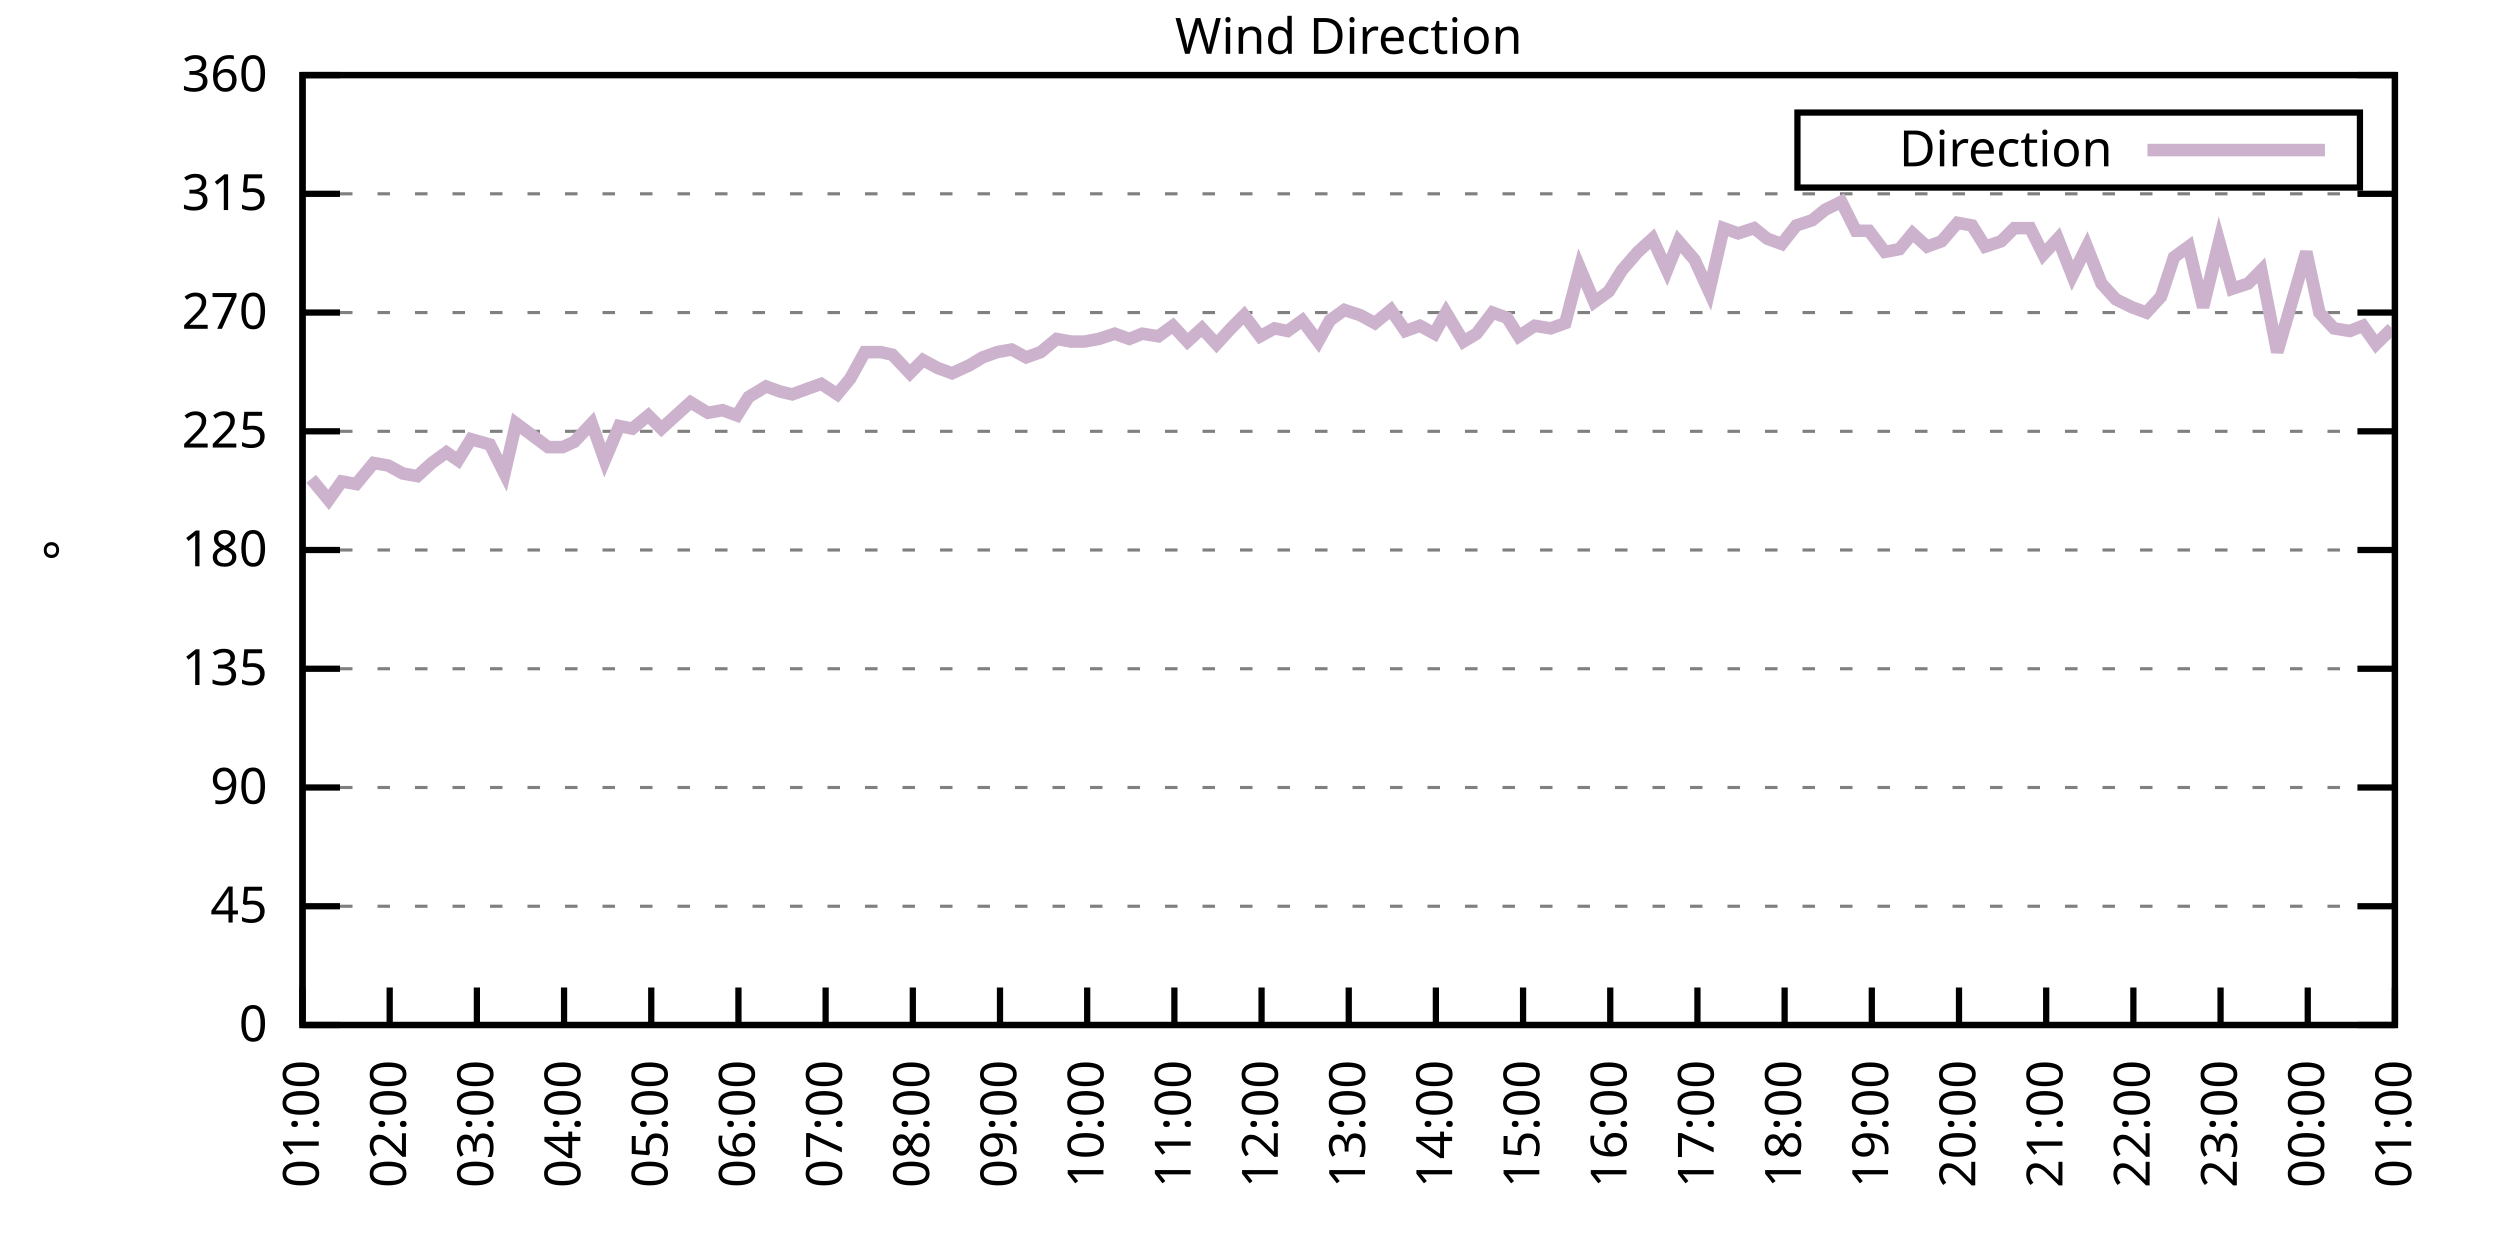
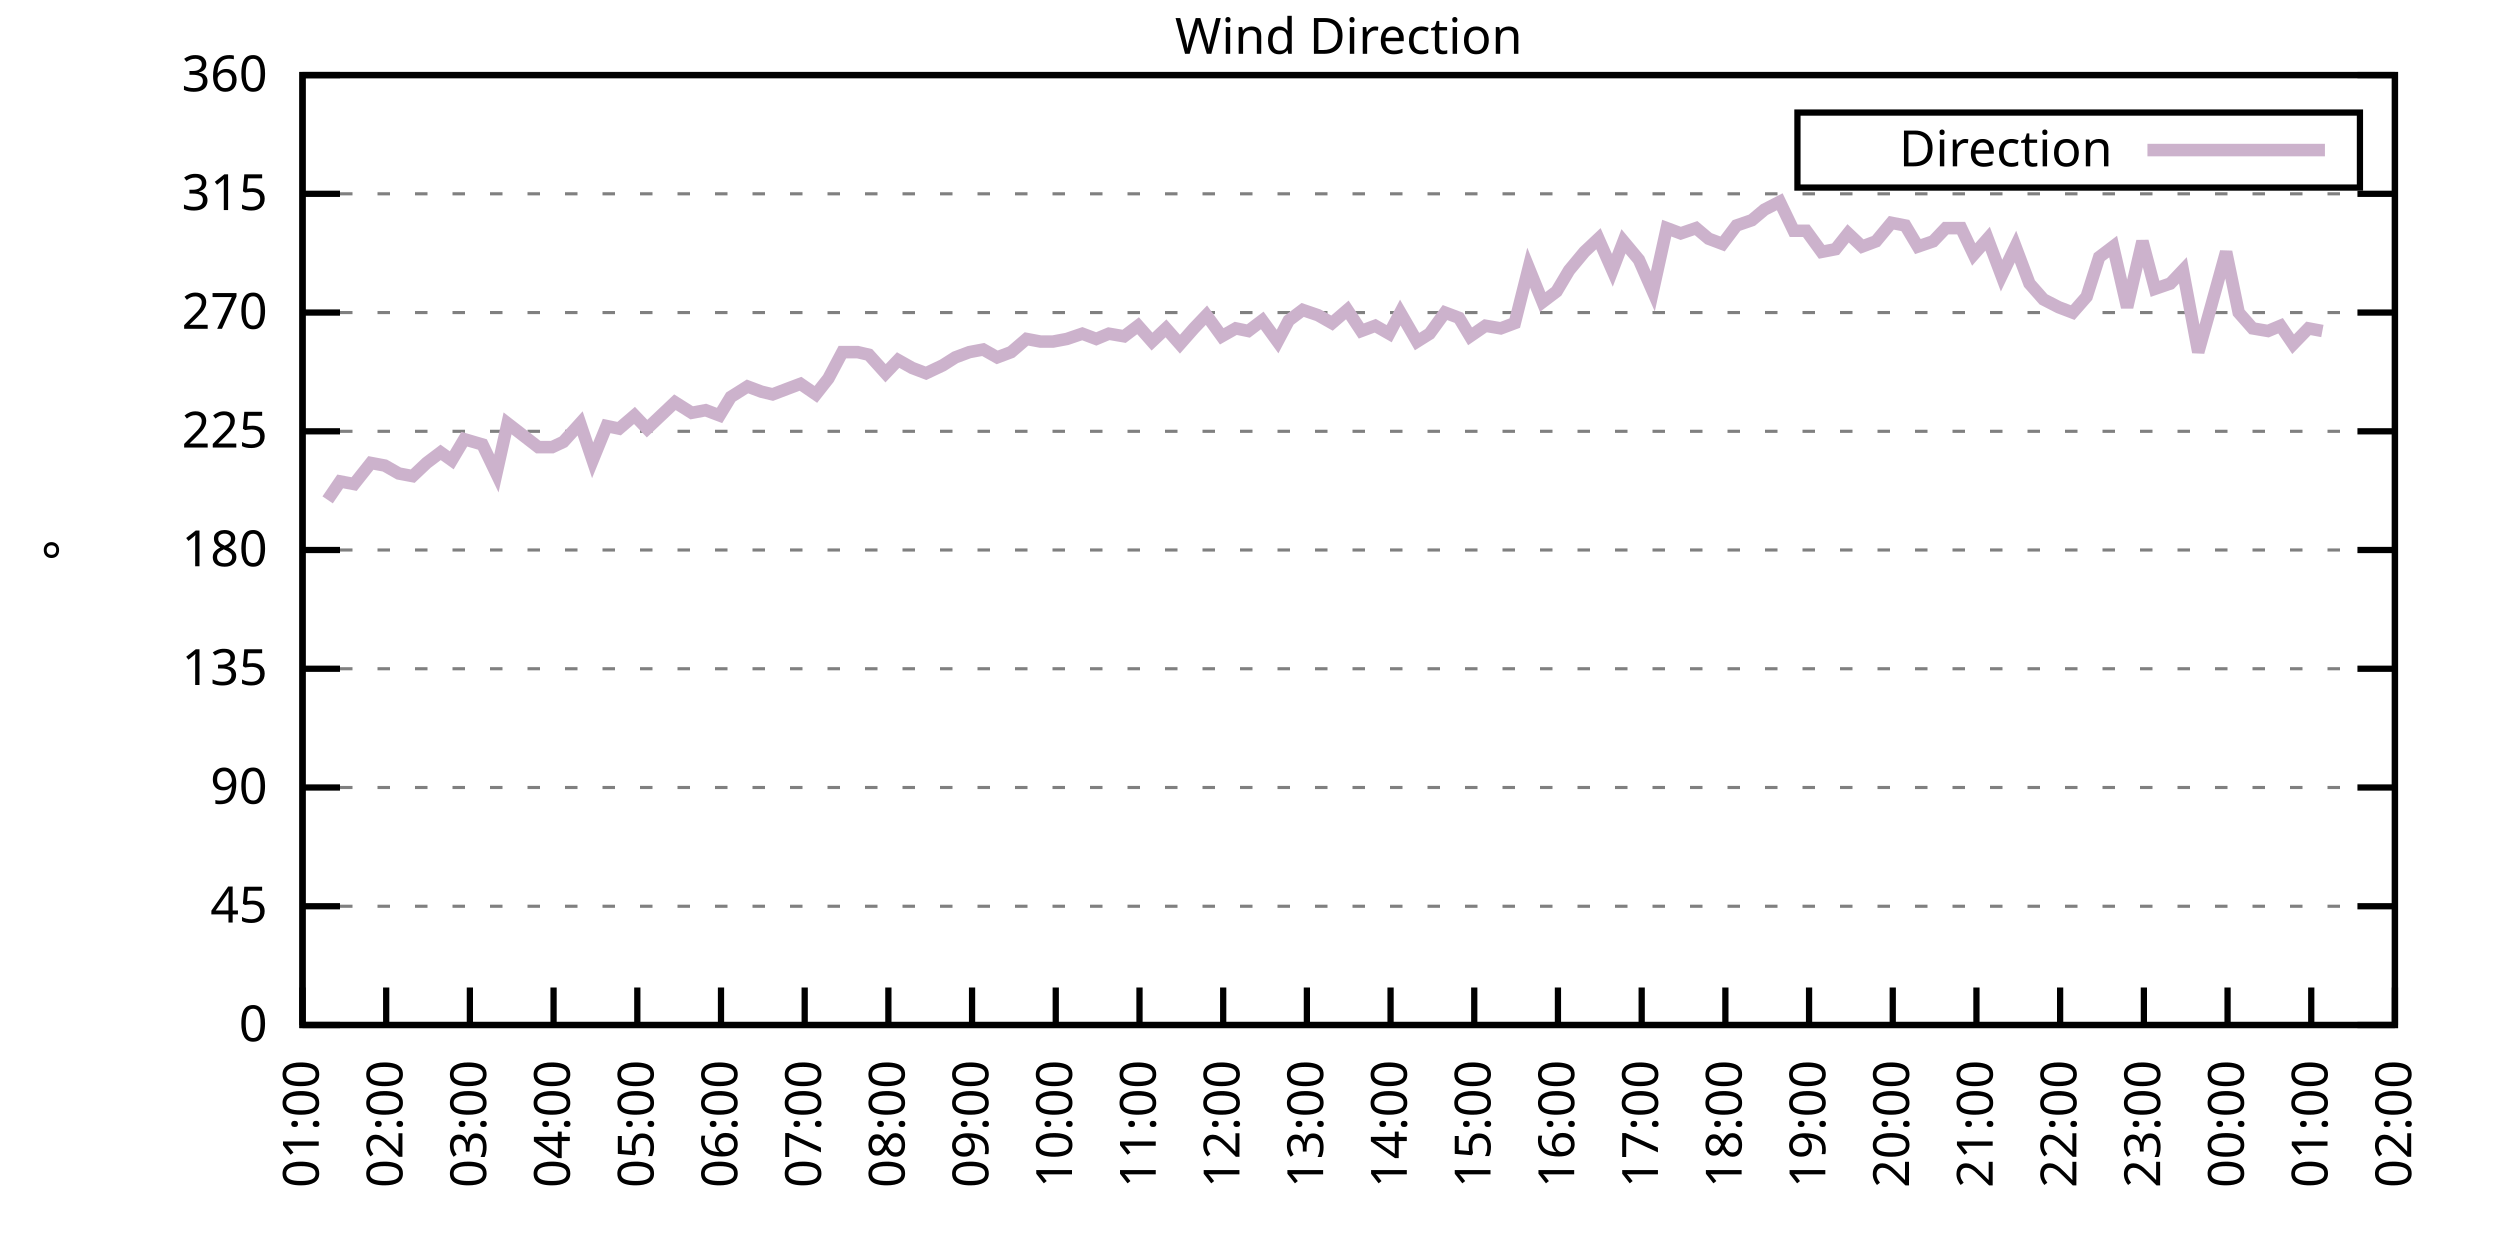
<svg xmlns="http://www.w3.org/2000/svg" xmlns:xlink="http://www.w3.org/1999/xlink" width="400" height="200" viewBox="0 0 400 200">
  <g id="gnuplot_canvas">
    <rect x="0" y="0" width="400" height="200" fill="none" />
    <defs>
      <circle id="gpDot" r="0.5" stroke-width="0.5" stroke="currentColor" />
      <path id="gpPt0" stroke-width="0.333" stroke="currentColor" d="M-1,0 h2 M0,-1 v2" />
      <path id="gpPt1" stroke-width="0.333" stroke="currentColor" d="M-1,-1 L1,1 M1,-1 L-1,1" />
      <path id="gpPt2" stroke-width="0.333" stroke="currentColor" d="M-1,0 L1,0 M0,-1 L0,1 M-1,-1 L1,1 M-1,1 L1,-1" />
      <rect id="gpPt3" stroke-width="0.333" stroke="currentColor" x="-1" y="-1" width="2" height="2" />
      <rect id="gpPt4" stroke-width="0.333" stroke="currentColor" fill="currentColor" x="-1" y="-1" width="2" height="2" />
      <circle id="gpPt5" stroke-width="0.333" stroke="currentColor" cx="0" cy="0" r="1" />
      <use xlink:href="#gpPt5" id="gpPt6" fill="currentColor" stroke="none" />
      <path id="gpPt7" stroke-width="0.333" stroke="currentColor" d="M0,-1.33 L-1.33,0.67 L1.33,0.67 z" />
      <use xlink:href="#gpPt7" id="gpPt8" fill="currentColor" stroke="none" />
      <use xlink:href="#gpPt7" id="gpPt9" stroke="currentColor" transform="rotate(180)" />
      <use xlink:href="#gpPt9" id="gpPt10" fill="currentColor" stroke="none" />
      <use xlink:href="#gpPt3" id="gpPt11" stroke="currentColor" transform="rotate(45)" />
      <use xlink:href="#gpPt11" id="gpPt12" fill="currentColor" stroke="none" />
      <path id="gpPt13" stroke-width="0.333" stroke="currentColor" d="M0,1.330 L1.265,0.411 L0.782,-1.067 L-0.782,-1.076 L-1.265,0.411 z" />
      <use xlink:href="#gpPt13" id="gpPt14" fill="currentColor" stroke="none" />
      <filter id="textbox" filterUnits="objectBoundingBox" x="0" y="0" height="1" width="1">
        <feFlood flood-color="white" flood-opacity="1" result="bgnd" />
        <feComposite in="SourceGraphic" in2="bgnd" operator="atop" />
      </filter>
      <filter id="greybox" filterUnits="objectBoundingBox" x="0" y="0" height="1" width="1">
        <feFlood flood-color="lightgrey" flood-opacity="1" result="grey" />
        <feComposite in="SourceGraphic" in2="grey" operator="atop" />
      </filter>
    </defs>
    <g fill="none" color="white" stroke="currentColor" stroke-width="1.00" stroke-linecap="butt" stroke-linejoin="miter">
</g>
    <g fill="none" color="black" stroke="currentColor" stroke-width="1.00" stroke-linecap="butt" stroke-linejoin="miter">
      <g stroke="none" shape-rendering="crispEdges">
        <polygon fill="rgb(255, 255, 255)" points="48.40,164.00 383.18,164.00 383.18,12.02 48.40,12.02 " />
      </g>
    </g>
    <g fill="none" color="black" stroke="currentColor" stroke-width="1.00" stroke-linecap="butt" stroke-linejoin="miter">
</g>
    <g fill="none" color="black" stroke="black" stroke-width="0.50" stroke-linecap="butt" stroke-linejoin="miter">
</g>
    <g fill="none" color="gray" stroke="currentColor" stroke-width="0.50" stroke-linecap="butt" stroke-linejoin="miter">
      <path stroke="gray" stroke-dasharray="2,4" class="gridline" d="M48.40,164.00 L383.19,164.00  " />
    </g>
    <g fill="none" color="gray" stroke="gray" stroke-width="1.00" stroke-linecap="butt" stroke-linejoin="miter">
</g>
    <g fill="none" color="black" stroke="currentColor" stroke-width="1.00" stroke-linecap="butt" stroke-linejoin="miter">
      <path stroke="black" d="M48.40,164.00 L54.40,164.00 M383.19,164.00 L377.19,164.00  " />
      <g transform="translate(42.80,166.60)" stroke="none" fill="black" font-family="Sans" font-size="8.00" text-anchor="end">
        <text>
          <tspan font-family="Sans"> 0</tspan>
        </text>
      </g>
    </g>
    <g fill="none" color="black" stroke="currentColor" stroke-width="1.00" stroke-linecap="butt" stroke-linejoin="miter">
</g>
    <g fill="none" color="black" stroke="black" stroke-width="0.50" stroke-linecap="butt" stroke-linejoin="miter">
</g>
    <g fill="none" color="gray" stroke="currentColor" stroke-width="0.50" stroke-linecap="butt" stroke-linejoin="miter">
      <path stroke="gray" stroke-dasharray="2,4" class="gridline" d="M48.40,145.00 L383.19,145.00  " />
    </g>
    <g fill="none" color="gray" stroke="gray" stroke-width="1.00" stroke-linecap="butt" stroke-linejoin="miter">
</g>
    <g fill="none" color="black" stroke="currentColor" stroke-width="1.00" stroke-linecap="butt" stroke-linejoin="miter">
      <path stroke="black" d="M48.40,145.00 L54.40,145.00 M383.19,145.00 L377.19,145.00  " />
      <g transform="translate(42.80,147.60)" stroke="none" fill="black" font-family="Sans" font-size="8.00" text-anchor="end">
        <text>
          <tspan font-family="Sans"> 45</tspan>
        </text>
      </g>
    </g>
    <g fill="none" color="black" stroke="currentColor" stroke-width="1.00" stroke-linecap="butt" stroke-linejoin="miter">
</g>
    <g fill="none" color="black" stroke="black" stroke-width="0.50" stroke-linecap="butt" stroke-linejoin="miter">
</g>
    <g fill="none" color="gray" stroke="currentColor" stroke-width="0.50" stroke-linecap="butt" stroke-linejoin="miter">
      <path stroke="gray" stroke-dasharray="2,4" class="gridline" d="M48.40,126.00 L383.19,126.00  " />
    </g>
    <g fill="none" color="gray" stroke="gray" stroke-width="1.00" stroke-linecap="butt" stroke-linejoin="miter">
</g>
    <g fill="none" color="black" stroke="currentColor" stroke-width="1.00" stroke-linecap="butt" stroke-linejoin="miter">
      <path stroke="black" d="M48.40,126.00 L54.40,126.00 M383.19,126.00 L377.19,126.00  " />
      <g transform="translate(42.80,128.60)" stroke="none" fill="black" font-family="Sans" font-size="8.00" text-anchor="end">
        <text>
          <tspan font-family="Sans"> 90</tspan>
        </text>
      </g>
    </g>
    <g fill="none" color="black" stroke="currentColor" stroke-width="1.00" stroke-linecap="butt" stroke-linejoin="miter">
</g>
    <g fill="none" color="black" stroke="black" stroke-width="0.50" stroke-linecap="butt" stroke-linejoin="miter">
</g>
    <g fill="none" color="gray" stroke="currentColor" stroke-width="0.50" stroke-linecap="butt" stroke-linejoin="miter">
      <path stroke="gray" stroke-dasharray="2,4" class="gridline" d="M48.40,107.00 L383.19,107.00  " />
    </g>
    <g fill="none" color="gray" stroke="gray" stroke-width="1.00" stroke-linecap="butt" stroke-linejoin="miter">
</g>
    <g fill="none" color="black" stroke="currentColor" stroke-width="1.00" stroke-linecap="butt" stroke-linejoin="miter">
      <path stroke="black" d="M48.40,107.00 L54.40,107.00 M383.19,107.00 L377.19,107.00  " />
      <g transform="translate(42.80,109.60)" stroke="none" fill="black" font-family="Sans" font-size="8.00" text-anchor="end">
        <text>
          <tspan font-family="Sans"> 135</tspan>
        </text>
      </g>
    </g>
    <g fill="none" color="black" stroke="currentColor" stroke-width="1.00" stroke-linecap="butt" stroke-linejoin="miter">
</g>
    <g fill="none" color="black" stroke="black" stroke-width="0.50" stroke-linecap="butt" stroke-linejoin="miter">
</g>
    <g fill="none" color="gray" stroke="currentColor" stroke-width="0.50" stroke-linecap="butt" stroke-linejoin="miter">
      <path stroke="gray" stroke-dasharray="2,4" class="gridline" d="M48.40,88.00 L383.19,88.00  " />
    </g>
    <g fill="none" color="gray" stroke="gray" stroke-width="1.00" stroke-linecap="butt" stroke-linejoin="miter">
</g>
    <g fill="none" color="black" stroke="currentColor" stroke-width="1.00" stroke-linecap="butt" stroke-linejoin="miter">
      <path stroke="black" d="M48.40,88.00 L54.40,88.00 M383.19,88.00 L377.19,88.00  " />
      <g transform="translate(42.80,90.60)" stroke="none" fill="black" font-family="Sans" font-size="8.00" text-anchor="end">
        <text>
          <tspan font-family="Sans"> 180</tspan>
        </text>
      </g>
    </g>
    <g fill="none" color="black" stroke="currentColor" stroke-width="1.00" stroke-linecap="butt" stroke-linejoin="miter">
</g>
    <g fill="none" color="black" stroke="black" stroke-width="0.50" stroke-linecap="butt" stroke-linejoin="miter">
</g>
    <g fill="none" color="gray" stroke="currentColor" stroke-width="0.50" stroke-linecap="butt" stroke-linejoin="miter">
      <path stroke="gray" stroke-dasharray="2,4" class="gridline" d="M48.40,69.01 L383.19,69.01  " />
    </g>
    <g fill="none" color="gray" stroke="gray" stroke-width="1.00" stroke-linecap="butt" stroke-linejoin="miter">
</g>
    <g fill="none" color="black" stroke="currentColor" stroke-width="1.00" stroke-linecap="butt" stroke-linejoin="miter">
      <path stroke="black" d="M48.40,69.01 L54.40,69.01 M383.19,69.01 L377.19,69.01  " />
      <g transform="translate(42.80,71.61)" stroke="none" fill="black" font-family="Sans" font-size="8.00" text-anchor="end">
        <text>
          <tspan font-family="Sans"> 225</tspan>
        </text>
      </g>
    </g>
    <g fill="none" color="black" stroke="currentColor" stroke-width="1.00" stroke-linecap="butt" stroke-linejoin="miter">
</g>
    <g fill="none" color="black" stroke="black" stroke-width="0.50" stroke-linecap="butt" stroke-linejoin="miter">
</g>
    <g fill="none" color="gray" stroke="currentColor" stroke-width="0.50" stroke-linecap="butt" stroke-linejoin="miter">
      <path stroke="gray" stroke-dasharray="2,4" class="gridline" d="M48.40,50.01 L383.19,50.01  " />
    </g>
    <g fill="none" color="gray" stroke="gray" stroke-width="1.00" stroke-linecap="butt" stroke-linejoin="miter">
</g>
    <g fill="none" color="black" stroke="currentColor" stroke-width="1.00" stroke-linecap="butt" stroke-linejoin="miter">
      <path stroke="black" d="M48.40,50.01 L54.40,50.01 M383.19,50.01 L377.19,50.01  " />
      <g transform="translate(42.80,52.61)" stroke="none" fill="black" font-family="Sans" font-size="8.00" text-anchor="end">
        <text>
          <tspan font-family="Sans"> 270</tspan>
        </text>
      </g>
    </g>
    <g fill="none" color="black" stroke="currentColor" stroke-width="1.00" stroke-linecap="butt" stroke-linejoin="miter">
</g>
    <g fill="none" color="black" stroke="black" stroke-width="0.50" stroke-linecap="butt" stroke-linejoin="miter">
</g>
    <g fill="none" color="gray" stroke="currentColor" stroke-width="0.50" stroke-linecap="butt" stroke-linejoin="miter">
      <path stroke="gray" stroke-dasharray="2,4" class="gridline" d="M48.40,31.01 L383.19,31.01  " />
    </g>
    <g fill="none" color="gray" stroke="gray" stroke-width="1.00" stroke-linecap="butt" stroke-linejoin="miter">
</g>
    <g fill="none" color="black" stroke="currentColor" stroke-width="1.00" stroke-linecap="butt" stroke-linejoin="miter">
      <path stroke="black" d="M48.40,31.01 L54.40,31.01 M383.19,31.01 L377.19,31.01  " />
      <g transform="translate(42.80,33.61)" stroke="none" fill="black" font-family="Sans" font-size="8.00" text-anchor="end">
        <text>
          <tspan font-family="Sans"> 315</tspan>
        </text>
      </g>
    </g>
    <g fill="none" color="black" stroke="currentColor" stroke-width="1.00" stroke-linecap="butt" stroke-linejoin="miter">
</g>
    <g fill="none" color="black" stroke="black" stroke-width="0.50" stroke-linecap="butt" stroke-linejoin="miter">
</g>
    <g fill="none" color="gray" stroke="currentColor" stroke-width="0.50" stroke-linecap="butt" stroke-linejoin="miter">
      <path stroke="gray" stroke-dasharray="2,4" class="gridline" d="M48.40,12.01 L383.19,12.01  " />
    </g>
    <g fill="none" color="gray" stroke="gray" stroke-width="1.00" stroke-linecap="butt" stroke-linejoin="miter">
</g>
    <g fill="none" color="black" stroke="currentColor" stroke-width="1.00" stroke-linecap="butt" stroke-linejoin="miter">
      <path stroke="black" d="M48.40,12.01 L54.40,12.01 M383.19,12.01 L377.19,12.01  " />
      <g transform="translate(42.80,14.61)" stroke="none" fill="black" font-family="Sans" font-size="8.00" text-anchor="end">
        <text>
          <tspan font-family="Sans"> 360</tspan>
        </text>
      </g>
    </g>
    <g fill="none" color="black" stroke="currentColor" stroke-width="1.00" stroke-linecap="butt" stroke-linejoin="miter">
      <path stroke="black" d="M48.40,164.00 L48.40,158.00  " />
      <g transform="translate(51.00,169.60) rotate(270.00)" stroke="none" fill="black" font-family="Sans" font-size="8.00" text-anchor="end">
        <text>
          <tspan font-family="Sans">01:00</tspan>
        </text>
      </g>
    </g>
    <g fill="none" color="black" stroke="currentColor" stroke-width="1.00" stroke-linecap="butt" stroke-linejoin="miter">
-       <path stroke="black" d="M62.35,164.00 L62.35,158.00  " />
-       <g transform="translate(64.95,169.60) rotate(270.00)" stroke="none" fill="black" font-family="Sans" font-size="8.00" text-anchor="end">
+       <path stroke="black" d="M61.79,164.00 L61.79,158.00  " />
+       <g transform="translate(64.39,169.60) rotate(270.00)" stroke="none" fill="black" font-family="Sans" font-size="8.00" text-anchor="end">
        <text>
          <tspan font-family="Sans">02:00</tspan>
        </text>
      </g>
    </g>
    <g fill="none" color="black" stroke="currentColor" stroke-width="1.00" stroke-linecap="butt" stroke-linejoin="miter">
-       <path stroke="black" d="M76.30,164.00 L76.30,158.00  " />
-       <g transform="translate(78.90,169.60) rotate(270.00)" stroke="none" fill="black" font-family="Sans" font-size="8.00" text-anchor="end">
+       <path stroke="black" d="M75.18,164.00 L75.18,158.00  " />
+       <g transform="translate(77.78,169.60) rotate(270.00)" stroke="none" fill="black" font-family="Sans" font-size="8.00" text-anchor="end">
        <text>
          <tspan font-family="Sans">03:00</tspan>
        </text>
      </g>
    </g>
    <g fill="none" color="black" stroke="currentColor" stroke-width="1.00" stroke-linecap="butt" stroke-linejoin="miter">
-       <path stroke="black" d="M90.25,164.00 L90.25,158.00  " />
-       <g transform="translate(92.85,169.60) rotate(270.00)" stroke="none" fill="black" font-family="Sans" font-size="8.00" text-anchor="end">
+       <path stroke="black" d="M88.57,164.00 L88.57,158.00  " />
+       <g transform="translate(91.17,169.60) rotate(270.00)" stroke="none" fill="black" font-family="Sans" font-size="8.00" text-anchor="end">
        <text>
          <tspan font-family="Sans">04:00</tspan>
        </text>
      </g>
    </g>
    <g fill="none" color="black" stroke="currentColor" stroke-width="1.00" stroke-linecap="butt" stroke-linejoin="miter">
-       <path stroke="black" d="M104.20,164.00 L104.20,158.00  " />
-       <g transform="translate(106.80,169.60) rotate(270.00)" stroke="none" fill="black" font-family="Sans" font-size="8.00" text-anchor="end">
+       <path stroke="black" d="M101.97,164.00 L101.97,158.00  " />
+       <g transform="translate(104.57,169.60) rotate(270.00)" stroke="none" fill="black" font-family="Sans" font-size="8.00" text-anchor="end">
        <text>
          <tspan font-family="Sans">05:00</tspan>
        </text>
      </g>
    </g>
    <g fill="none" color="black" stroke="currentColor" stroke-width="1.00" stroke-linecap="butt" stroke-linejoin="miter">
-       <path stroke="black" d="M118.15,164.00 L118.15,158.00  " />
-       <g transform="translate(120.75,169.60) rotate(270.00)" stroke="none" fill="black" font-family="Sans" font-size="8.00" text-anchor="end">
+       <path stroke="black" d="M115.36,164.00 L115.36,158.00  " />
+       <g transform="translate(117.96,169.60) rotate(270.00)" stroke="none" fill="black" font-family="Sans" font-size="8.00" text-anchor="end">
        <text>
          <tspan font-family="Sans">06:00</tspan>
        </text>
      </g>
    </g>
    <g fill="none" color="black" stroke="currentColor" stroke-width="1.00" stroke-linecap="butt" stroke-linejoin="miter">
-       <path stroke="black" d="M132.10,164.00 L132.10,158.00  " />
-       <g transform="translate(134.70,169.60) rotate(270.00)" stroke="none" fill="black" font-family="Sans" font-size="8.00" text-anchor="end">
+       <path stroke="black" d="M128.75,164.00 L128.75,158.00  " />
+       <g transform="translate(131.35,169.60) rotate(270.00)" stroke="none" fill="black" font-family="Sans" font-size="8.00" text-anchor="end">
        <text>
          <tspan font-family="Sans">07:00</tspan>
        </text>
      </g>
    </g>
    <g fill="none" color="black" stroke="currentColor" stroke-width="1.00" stroke-linecap="butt" stroke-linejoin="miter">
-       <path stroke="black" d="M146.05,164.00 L146.05,158.00  " />
-       <g transform="translate(148.65,169.60) rotate(270.00)" stroke="none" fill="black" font-family="Sans" font-size="8.00" text-anchor="end">
+       <path stroke="black" d="M142.14,164.00 L142.14,158.00  " />
+       <g transform="translate(144.74,169.60) rotate(270.00)" stroke="none" fill="black" font-family="Sans" font-size="8.00" text-anchor="end">
        <text>
          <tspan font-family="Sans">08:00</tspan>
        </text>
      </g>
    </g>
    <g fill="none" color="black" stroke="currentColor" stroke-width="1.00" stroke-linecap="butt" stroke-linejoin="miter">
-       <path stroke="black" d="M160.00,164.00 L160.00,158.00  " />
-       <g transform="translate(162.60,169.60) rotate(270.00)" stroke="none" fill="black" font-family="Sans" font-size="8.00" text-anchor="end">
+       <path stroke="black" d="M155.53,164.00 L155.53,158.00  " />
+       <g transform="translate(158.13,169.60) rotate(270.00)" stroke="none" fill="black" font-family="Sans" font-size="8.00" text-anchor="end">
        <text>
          <tspan font-family="Sans">09:00</tspan>
        </text>
      </g>
    </g>
    <g fill="none" color="black" stroke="currentColor" stroke-width="1.00" stroke-linecap="butt" stroke-linejoin="miter">
-       <path stroke="black" d="M173.95,164.00 L173.95,158.00  " />
-       <g transform="translate(176.55,169.60) rotate(270.00)" stroke="none" fill="black" font-family="Sans" font-size="8.00" text-anchor="end">
+       <path stroke="black" d="M168.92,164.00 L168.92,158.00  " />
+       <g transform="translate(171.52,169.60) rotate(270.00)" stroke="none" fill="black" font-family="Sans" font-size="8.00" text-anchor="end">
        <text>
          <tspan font-family="Sans">10:00</tspan>
        </text>
      </g>
    </g>
    <g fill="none" color="black" stroke="currentColor" stroke-width="1.00" stroke-linecap="butt" stroke-linejoin="miter">
-       <path stroke="black" d="M187.90,164.00 L187.90,158.00  " />
-       <g transform="translate(190.50,169.60) rotate(270.00)" stroke="none" fill="black" font-family="Sans" font-size="8.00" text-anchor="end">
+       <path stroke="black" d="M182.32,164.00 L182.32,158.00  " />
+       <g transform="translate(184.92,169.60) rotate(270.00)" stroke="none" fill="black" font-family="Sans" font-size="8.00" text-anchor="end">
        <text>
          <tspan font-family="Sans">11:00</tspan>
        </text>
      </g>
    </g>
    <g fill="none" color="black" stroke="currentColor" stroke-width="1.00" stroke-linecap="butt" stroke-linejoin="miter">
-       <path stroke="black" d="M201.85,164.00 L201.85,158.00  " />
-       <g transform="translate(204.45,169.60) rotate(270.00)" stroke="none" fill="black" font-family="Sans" font-size="8.00" text-anchor="end">
+       <path stroke="black" d="M195.71,164.00 L195.71,158.00  " />
+       <g transform="translate(198.31,169.60) rotate(270.00)" stroke="none" fill="black" font-family="Sans" font-size="8.00" text-anchor="end">
        <text>
          <tspan font-family="Sans">12:00</tspan>
        </text>
      </g>
    </g>
    <g fill="none" color="black" stroke="currentColor" stroke-width="1.00" stroke-linecap="butt" stroke-linejoin="miter">
-       <path stroke="black" d="M215.80,164.00 L215.80,158.00  " />
-       <g transform="translate(218.40,169.60) rotate(270.00)" stroke="none" fill="black" font-family="Sans" font-size="8.00" text-anchor="end">
+       <path stroke="black" d="M209.10,164.00 L209.10,158.00  " />
+       <g transform="translate(211.70,169.60) rotate(270.00)" stroke="none" fill="black" font-family="Sans" font-size="8.00" text-anchor="end">
        <text>
          <tspan font-family="Sans">13:00</tspan>
        </text>
      </g>
    </g>
    <g fill="none" color="black" stroke="currentColor" stroke-width="1.00" stroke-linecap="butt" stroke-linejoin="miter">
-       <path stroke="black" d="M229.74,164.00 L229.74,158.00  " />
-       <g transform="translate(232.34,169.60) rotate(270.00)" stroke="none" fill="black" font-family="Sans" font-size="8.00" text-anchor="end">
+       <path stroke="black" d="M222.49,164.00 L222.49,158.00  " />
+       <g transform="translate(225.09,169.60) rotate(270.00)" stroke="none" fill="black" font-family="Sans" font-size="8.00" text-anchor="end">
        <text>
          <tspan font-family="Sans">14:00</tspan>
        </text>
      </g>
    </g>
    <g fill="none" color="black" stroke="currentColor" stroke-width="1.00" stroke-linecap="butt" stroke-linejoin="miter">
-       <path stroke="black" d="M243.69,164.00 L243.69,158.00  " />
-       <g transform="translate(246.29,169.60) rotate(270.00)" stroke="none" fill="black" font-family="Sans" font-size="8.00" text-anchor="end">
+       <path stroke="black" d="M235.88,164.00 L235.88,158.00  " />
+       <g transform="translate(238.48,169.60) rotate(270.00)" stroke="none" fill="black" font-family="Sans" font-size="8.00" text-anchor="end">
        <text>
          <tspan font-family="Sans">15:00</tspan>
        </text>
      </g>
    </g>
    <g fill="none" color="black" stroke="currentColor" stroke-width="1.00" stroke-linecap="butt" stroke-linejoin="miter">
-       <path stroke="black" d="M257.64,164.00 L257.64,158.00  " />
-       <g transform="translate(260.24,169.60) rotate(270.00)" stroke="none" fill="black" font-family="Sans" font-size="8.00" text-anchor="end">
+       <path stroke="black" d="M249.27,164.00 L249.27,158.00  " />
+       <g transform="translate(251.87,169.60) rotate(270.00)" stroke="none" fill="black" font-family="Sans" font-size="8.00" text-anchor="end">
        <text>
          <tspan font-family="Sans">16:00</tspan>
        </text>
      </g>
    </g>
    <g fill="none" color="black" stroke="currentColor" stroke-width="1.00" stroke-linecap="butt" stroke-linejoin="miter">
-       <path stroke="black" d="M271.59,164.00 L271.59,158.00  " />
-       <g transform="translate(274.19,169.60) rotate(270.00)" stroke="none" fill="black" font-family="Sans" font-size="8.00" text-anchor="end">
+       <path stroke="black" d="M262.67,164.00 L262.67,158.00  " />
+       <g transform="translate(265.27,169.60) rotate(270.00)" stroke="none" fill="black" font-family="Sans" font-size="8.00" text-anchor="end">
        <text>
          <tspan font-family="Sans">17:00</tspan>
        </text>
      </g>
    </g>
    <g fill="none" color="black" stroke="currentColor" stroke-width="1.00" stroke-linecap="butt" stroke-linejoin="miter">
-       <path stroke="black" d="M285.54,164.00 L285.54,158.00  " />
-       <g transform="translate(288.14,169.60) rotate(270.00)" stroke="none" fill="black" font-family="Sans" font-size="8.00" text-anchor="end">
+       <path stroke="black" d="M276.06,164.00 L276.06,158.00  " />
+       <g transform="translate(278.66,169.60) rotate(270.00)" stroke="none" fill="black" font-family="Sans" font-size="8.00" text-anchor="end">
        <text>
          <tspan font-family="Sans">18:00</tspan>
        </text>
      </g>
    </g>
    <g fill="none" color="black" stroke="currentColor" stroke-width="1.00" stroke-linecap="butt" stroke-linejoin="miter">
-       <path stroke="black" d="M299.49,164.00 L299.49,158.00  " />
-       <g transform="translate(302.09,169.60) rotate(270.00)" stroke="none" fill="black" font-family="Sans" font-size="8.00" text-anchor="end">
+       <path stroke="black" d="M289.45,164.00 L289.45,158.00  " />
+       <g transform="translate(292.05,169.60) rotate(270.00)" stroke="none" fill="black" font-family="Sans" font-size="8.00" text-anchor="end">
        <text>
          <tspan font-family="Sans">19:00</tspan>
        </text>
      </g>
    </g>
    <g fill="none" color="black" stroke="currentColor" stroke-width="1.00" stroke-linecap="butt" stroke-linejoin="miter">
-       <path stroke="black" d="M313.44,164.00 L313.44,158.00  " />
-       <g transform="translate(316.04,169.60) rotate(270.00)" stroke="none" fill="black" font-family="Sans" font-size="8.00" text-anchor="end">
+       <path stroke="black" d="M302.84,164.00 L302.84,158.00  " />
+       <g transform="translate(305.44,169.60) rotate(270.00)" stroke="none" fill="black" font-family="Sans" font-size="8.00" text-anchor="end">
        <text>
          <tspan font-family="Sans">20:00</tspan>
        </text>
      </g>
    </g>
    <g fill="none" color="black" stroke="currentColor" stroke-width="1.00" stroke-linecap="butt" stroke-linejoin="miter">
-       <path stroke="black" d="M327.39,164.00 L327.39,158.00  " />
-       <g transform="translate(329.99,169.60) rotate(270.00)" stroke="none" fill="black" font-family="Sans" font-size="8.00" text-anchor="end">
+       <path stroke="black" d="M316.23,164.00 L316.23,158.00  " />
+       <g transform="translate(318.83,169.60) rotate(270.00)" stroke="none" fill="black" font-family="Sans" font-size="8.00" text-anchor="end">
        <text>
          <tspan font-family="Sans">21:00</tspan>
        </text>
      </g>
    </g>
    <g fill="none" color="black" stroke="currentColor" stroke-width="1.00" stroke-linecap="butt" stroke-linejoin="miter">
-       <path stroke="black" d="M341.34,164.00 L341.34,158.00  " />
-       <g transform="translate(343.94,169.60) rotate(270.00)" stroke="none" fill="black" font-family="Sans" font-size="8.00" text-anchor="end">
+       <path stroke="black" d="M329.62,164.00 L329.62,158.00  " />
+       <g transform="translate(332.22,169.60) rotate(270.00)" stroke="none" fill="black" font-family="Sans" font-size="8.00" text-anchor="end">
        <text>
          <tspan font-family="Sans">22:00</tspan>
        </text>
      </g>
    </g>
    <g fill="none" color="black" stroke="currentColor" stroke-width="1.00" stroke-linecap="butt" stroke-linejoin="miter">
-       <path stroke="black" d="M355.29,164.00 L355.29,158.00  " />
-       <g transform="translate(357.89,169.60) rotate(270.00)" stroke="none" fill="black" font-family="Sans" font-size="8.00" text-anchor="end">
+       <path stroke="black" d="M343.02,164.00 L343.02,158.00  " />
+       <g transform="translate(345.62,169.60) rotate(270.00)" stroke="none" fill="black" font-family="Sans" font-size="8.00" text-anchor="end">
        <text>
          <tspan font-family="Sans">23:00</tspan>
        </text>
      </g>
    </g>
    <g fill="none" color="black" stroke="currentColor" stroke-width="1.00" stroke-linecap="butt" stroke-linejoin="miter">
-       <path stroke="black" d="M369.24,164.00 L369.24,158.00  " />
-       <g transform="translate(371.84,169.60) rotate(270.00)" stroke="none" fill="black" font-family="Sans" font-size="8.00" text-anchor="end">
+       <path stroke="black" d="M356.41,164.00 L356.41,158.00  " />
+       <g transform="translate(359.01,169.60) rotate(270.00)" stroke="none" fill="black" font-family="Sans" font-size="8.00" text-anchor="end">
        <text>
          <tspan font-family="Sans">00:00</tspan>
+         </text>
+       </g>
+     </g>
+     <g fill="none" color="black" stroke="currentColor" stroke-width="1.00" stroke-linecap="butt" stroke-linejoin="miter">
+       <path stroke="black" d="M369.80,164.00 L369.80,158.00  " />
+       <g transform="translate(372.40,169.60) rotate(270.00)" stroke="none" fill="black" font-family="Sans" font-size="8.00" text-anchor="end">
+         <text>
+           <tspan font-family="Sans">01:00</tspan>
        </text>
      </g>
    </g>
    <g fill="none" color="black" stroke="currentColor" stroke-width="1.00" stroke-linecap="butt" stroke-linejoin="miter">
      <path stroke="black" d="M383.19,164.00 L383.19,158.00  " />
      <g transform="translate(385.79,169.60) rotate(270.00)" stroke="none" fill="black" font-family="Sans" font-size="8.00" text-anchor="end">
        <text>
-           <tspan font-family="Sans">01:00</tspan>
+           <tspan font-family="Sans">02:00</tspan>
        </text>
      </g>
    </g>
    <g fill="none" color="black" stroke="currentColor" stroke-width="1.00" stroke-linecap="butt" stroke-linejoin="miter">
</g>
    <g fill="none" color="black" stroke="currentColor" stroke-width="1.00" stroke-linecap="butt" stroke-linejoin="miter">
      <path stroke="black" d="M48.40,12.01 L48.40,164.00 L383.19,164.00 L383.19,12.01 L48.40,12.01 Z  " />
    </g>
    <g fill="none" color="black" stroke="currentColor" stroke-width="1.00" stroke-linecap="butt" stroke-linejoin="miter">
</g>
    <g fill="none" color="black" stroke="currentColor" stroke-width="1.00" stroke-linecap="butt" stroke-linejoin="miter">
      <path stroke="black" d="M287.59,30.01 L287.59,18.01 L377.59,18.01 L377.59,30.01 L287.59,30.01 Z  " />
    </g>
    <g id="Wind_direction_plot_1">
      <g fill="none" color="white" stroke="black" stroke-width="2.00" stroke-linecap="butt" stroke-linejoin="miter">
</g>
      <g fill="none" color="black" stroke="currentColor" stroke-width="2.00" stroke-linecap="butt" stroke-linejoin="miter">
        <g transform="translate(337.99,26.61)" stroke="none" fill="black" font-family="Sans" font-size="8.00" text-anchor="end">
          <text>
            <tspan font-family="Sans">Direction</tspan>
          </text>
        </g>
      </g>
      <g fill="none" color="black" stroke="currentColor" stroke-width="2.00" stroke-linecap="butt" stroke-linejoin="miter">
-         <path stroke="rgb(204, 178, 204)" d="M343.59,24.01 L371.99,24.01 M49.79,76.61 L52.58,79.98 L54.68,77.03 L57.00,77.45 L59.79,74.07 L62.12,74.49   L64.44,75.76 L66.77,76.18 L69.09,74.07 L71.42,72.38 L73.28,73.65 L75.37,70.27 L78.39,71.12 L80.72,75.76   L82.58,67.74 L87.69,71.54 L90.02,71.54 L91.88,70.70 L94.67,67.74 L96.76,73.65 L99.08,68.16 L101.18,68.58   L103.73,66.47 L105.83,68.58 L108.15,66.47 L110.48,64.36 L113.27,66.05 L115.59,65.63 L117.92,66.47 L119.78,63.52   L122.57,61.83 L124.89,62.67 L126.75,63.10 L129.08,62.25 L131.40,61.41 L133.96,63.10 L136.05,60.56 L138.37,56.34   L140.93,56.34 L142.79,56.76 L145.58,59.72 L147.67,57.61 L150.00,58.87 L152.32,59.72 L155.11,58.45 L157.21,57.18   L159.53,56.34 L161.86,55.92 L164.18,57.18 L166.51,56.34 L169.06,54.23 L171.39,54.65 L173.48,54.65 L175.81,54.23   L178.36,53.39 L180.69,54.23 L182.78,53.39 L185.34,53.81 L187.66,52.12 L189.99,54.65 L192.31,52.54 L194.64,55.07   L196.96,52.54 L199.06,50.43 L201.61,53.81 L203.94,52.54 L206.03,52.96 L208.36,51.27 L210.91,54.65 L212.77,51.27   L215.10,49.59 L217.65,50.43 L219.98,51.70 L222.54,49.59 L224.86,52.96 L227.19,52.12 L229.51,53.39 L231.37,50.01   L234.16,54.65 L236.25,53.39 L238.81,50.01 L241.14,50.85 L243.00,53.81 L245.55,52.12 L248.11,52.54 L250.44,51.70   L252.76,42.83 L255.09,48.32 L257.41,46.63 L259.50,43.25 L262.06,40.30 L264.39,38.19 L266.71,43.25 L268.57,38.61   L271.13,41.56 L273.45,46.63 L275.78,36.50 L278.10,37.34 L280.66,36.50 L282.75,38.19 L285.08,39.03 L287.40,36.08   L289.96,35.23 L292.05,33.54 L294.61,32.28 L296.94,36.92 L299.03,36.92 L301.58,40.30 L303.91,39.87 L306.00,37.34   L308.33,39.45 L310.65,38.61 L313.21,35.65 L315.53,36.08 L317.63,39.45 L320.18,38.61 L322.28,36.50 L324.83,36.50   L326.93,40.72 L329.25,38.19 L331.58,44.10 L333.90,39.45 L336.23,45.36 L338.55,47.90 L341.11,49.16 L343.43,50.01   L345.76,47.47 L347.85,41.14 L350.18,39.45 L352.50,49.16 L355.06,38.61 L357.15,46.21 L359.71,45.36 L361.80,43.25   L364.36,56.34 L366.45,49.16 L369.01,40.30 L371.10,50.01 L373.43,52.54 L375.98,52.96 L378.08,52.12 L380.17,55.07   L382.73,52.54  " />
+         <path stroke="rgb(204, 178, 204)" d="M343.59,24.01 L371.99,24.01 M52.42,79.98 L54.43,77.03 L56.66,77.45 L59.34,74.07 L61.57,74.49 L63.80,75.76   L66.03,76.18 L68.26,74.07 L70.50,72.38 L72.28,73.65 L74.29,70.27 L77.19,71.12 L79.42,75.76 L81.21,67.74   L86.12,71.54 L88.35,71.54 L90.14,70.70 L92.82,67.74 L94.82,73.65 L97.06,68.16 L99.06,68.58 L101.52,66.47   L103.53,68.58 L105.76,66.47 L107.99,64.36 L110.67,66.05 L112.90,65.63 L115.13,66.47 L116.92,63.52 L119.60,61.83   L121.83,62.67 L123.62,63.10 L125.85,62.25 L128.08,61.41 L130.54,63.10 L132.54,60.56 L134.78,56.34 L137.23,56.34   L139.02,56.76 L141.69,59.72 L143.70,57.61 L145.94,58.87 L148.17,59.72 L150.85,58.45 L152.85,57.18 L155.09,56.34   L157.32,55.92 L159.55,57.18 L161.78,56.34 L164.24,54.23 L166.47,54.65 L168.48,54.65 L170.71,54.23 L173.17,53.39   L175.40,54.23 L177.41,53.39 L179.86,53.81 L182.09,52.12 L184.32,54.65 L186.56,52.54 L188.79,55.07 L191.02,52.54   L193.03,50.43 L195.48,53.81 L197.72,52.54 L199.73,52.96 L201.96,51.27 L204.41,54.65 L206.20,51.27 L208.43,49.59   L210.88,50.43 L213.12,51.70 L215.57,49.59 L217.80,52.96 L220.04,52.12 L222.27,53.39 L224.05,50.01 L226.73,54.65   L228.74,53.39 L231.20,50.01 L233.43,50.85 L235.21,53.81 L237.67,52.12 L240.12,52.54 L242.36,51.70 L244.59,42.83   L246.82,48.32 L249.05,46.63 L251.06,43.25 L253.51,40.30 L255.75,38.19 L257.98,43.25 L259.76,38.61 L262.22,41.56   L264.45,46.63 L266.68,36.50 L268.92,37.34 L271.37,36.50 L273.38,38.19 L275.61,39.03 L277.84,36.08 L280.30,35.23   L282.31,33.54 L284.76,32.28 L286.99,36.92 L289.00,36.92 L291.46,40.30 L293.69,39.87 L295.70,37.34 L297.93,39.45   L300.16,38.61 L302.62,35.65 L304.85,36.08 L306.86,39.45 L309.31,38.61 L311.32,36.50 L313.78,36.50 L315.79,40.72   L318.02,38.19 L320.25,44.10 L322.48,39.45 L324.71,45.36 L326.95,47.90 L329.40,49.16 L331.63,50.01 L333.86,47.47   L335.87,41.14 L338.10,39.45 L340.34,49.16 L342.79,38.61 L344.80,46.21 L347.26,45.36 L349.26,43.25 L351.72,56.34   L353.73,49.16 L356.18,40.30 L358.19,50.01 L360.42,52.54 L362.88,52.96 L364.89,52.12 L366.90,55.07 L369.35,52.54   L371.58,52.96  " />
      </g>
    </g>
    <g fill="none" color="black" stroke="currentColor" stroke-width="2.00" stroke-linecap="butt" stroke-linejoin="miter">
</g>
    <g fill="none" color="black" stroke="black" stroke-width="1.00" stroke-linecap="butt" stroke-linejoin="miter">
</g>
    <g fill="none" color="black" stroke="currentColor" stroke-width="1.00" stroke-linecap="butt" stroke-linejoin="miter">
      <path stroke="black" d="M48.40,12.01 L48.40,164.00 L383.19,164.00 L383.19,12.01 L48.40,12.01 Z  " />
      <g transform="translate(12.80,88.01) rotate(270.00)" stroke="none" fill="black" font-family="Sans" font-size="8.00" text-anchor="middle">
        <text>
          <tspan font-family="Sans">°</tspan>
        </text>
      </g>
    </g>
    <g fill="none" color="black" stroke="currentColor" stroke-width="1.00" stroke-linecap="butt" stroke-linejoin="miter">
</g>
    <g fill="none" color="black" stroke="currentColor" stroke-width="1.00" stroke-linecap="butt" stroke-linejoin="miter">
      <g transform="translate(215.79,8.61)" stroke="none" fill="black" font-family="Sans" font-size="8.00" text-anchor="middle">
        <text>
          <tspan font-family="Sans">Wind Direction</tspan>
        </text>
      </g>
    </g>
    <g fill="none" color="black" stroke="currentColor" stroke-width="1.00" stroke-linecap="butt" stroke-linejoin="miter">
</g>
  </g>
</svg>
